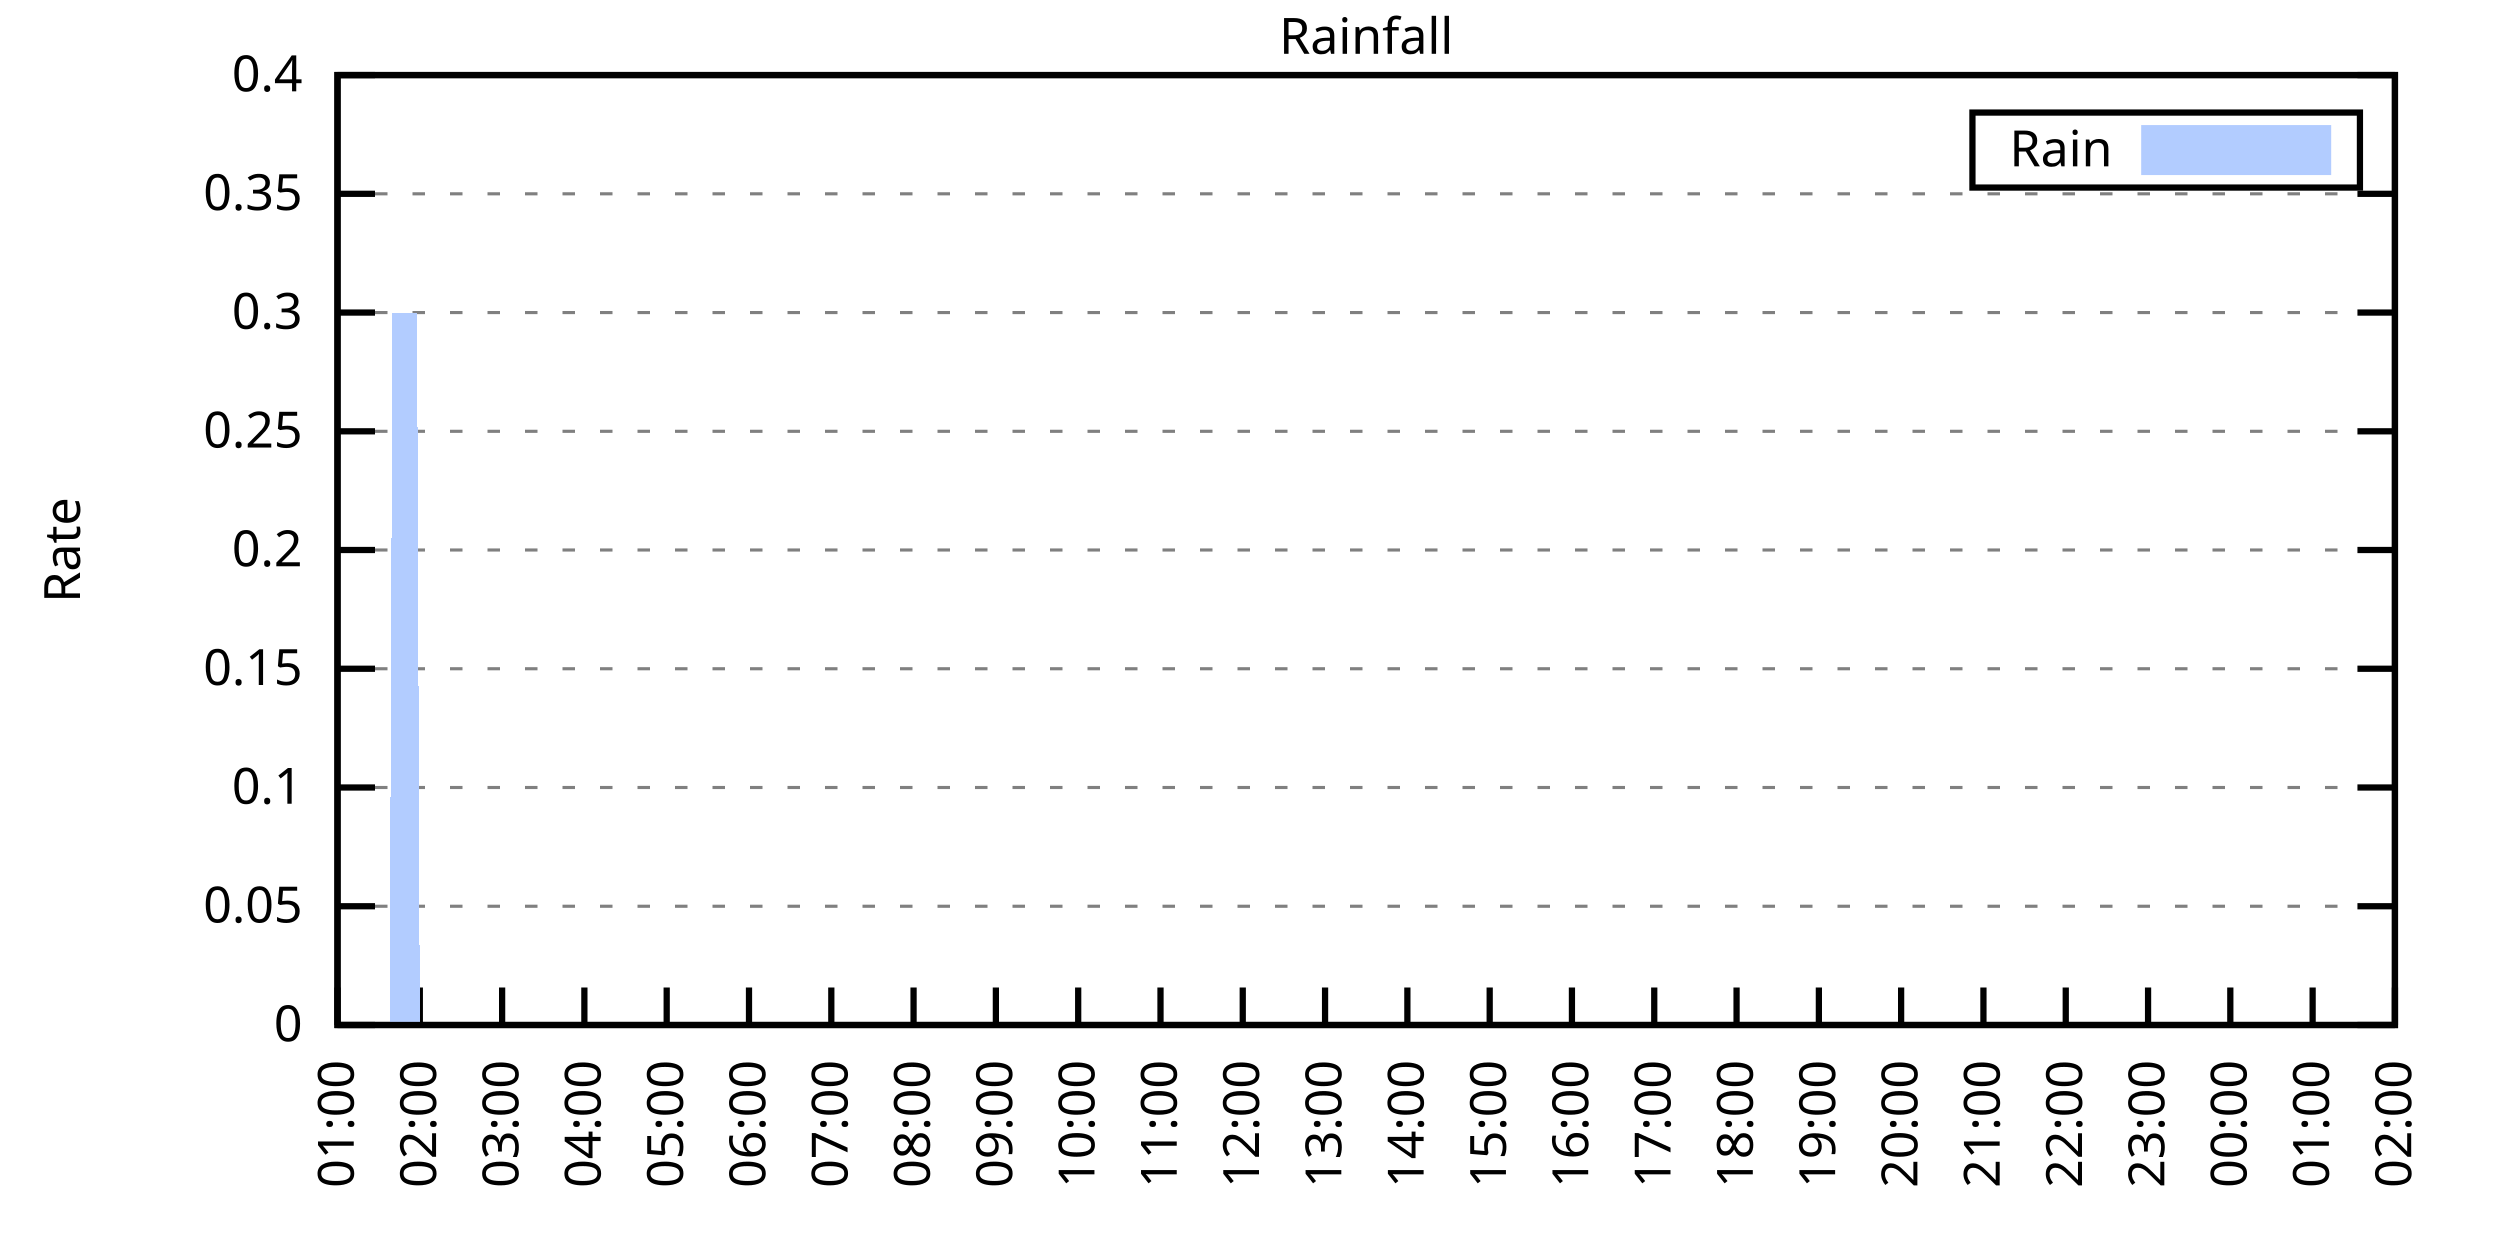
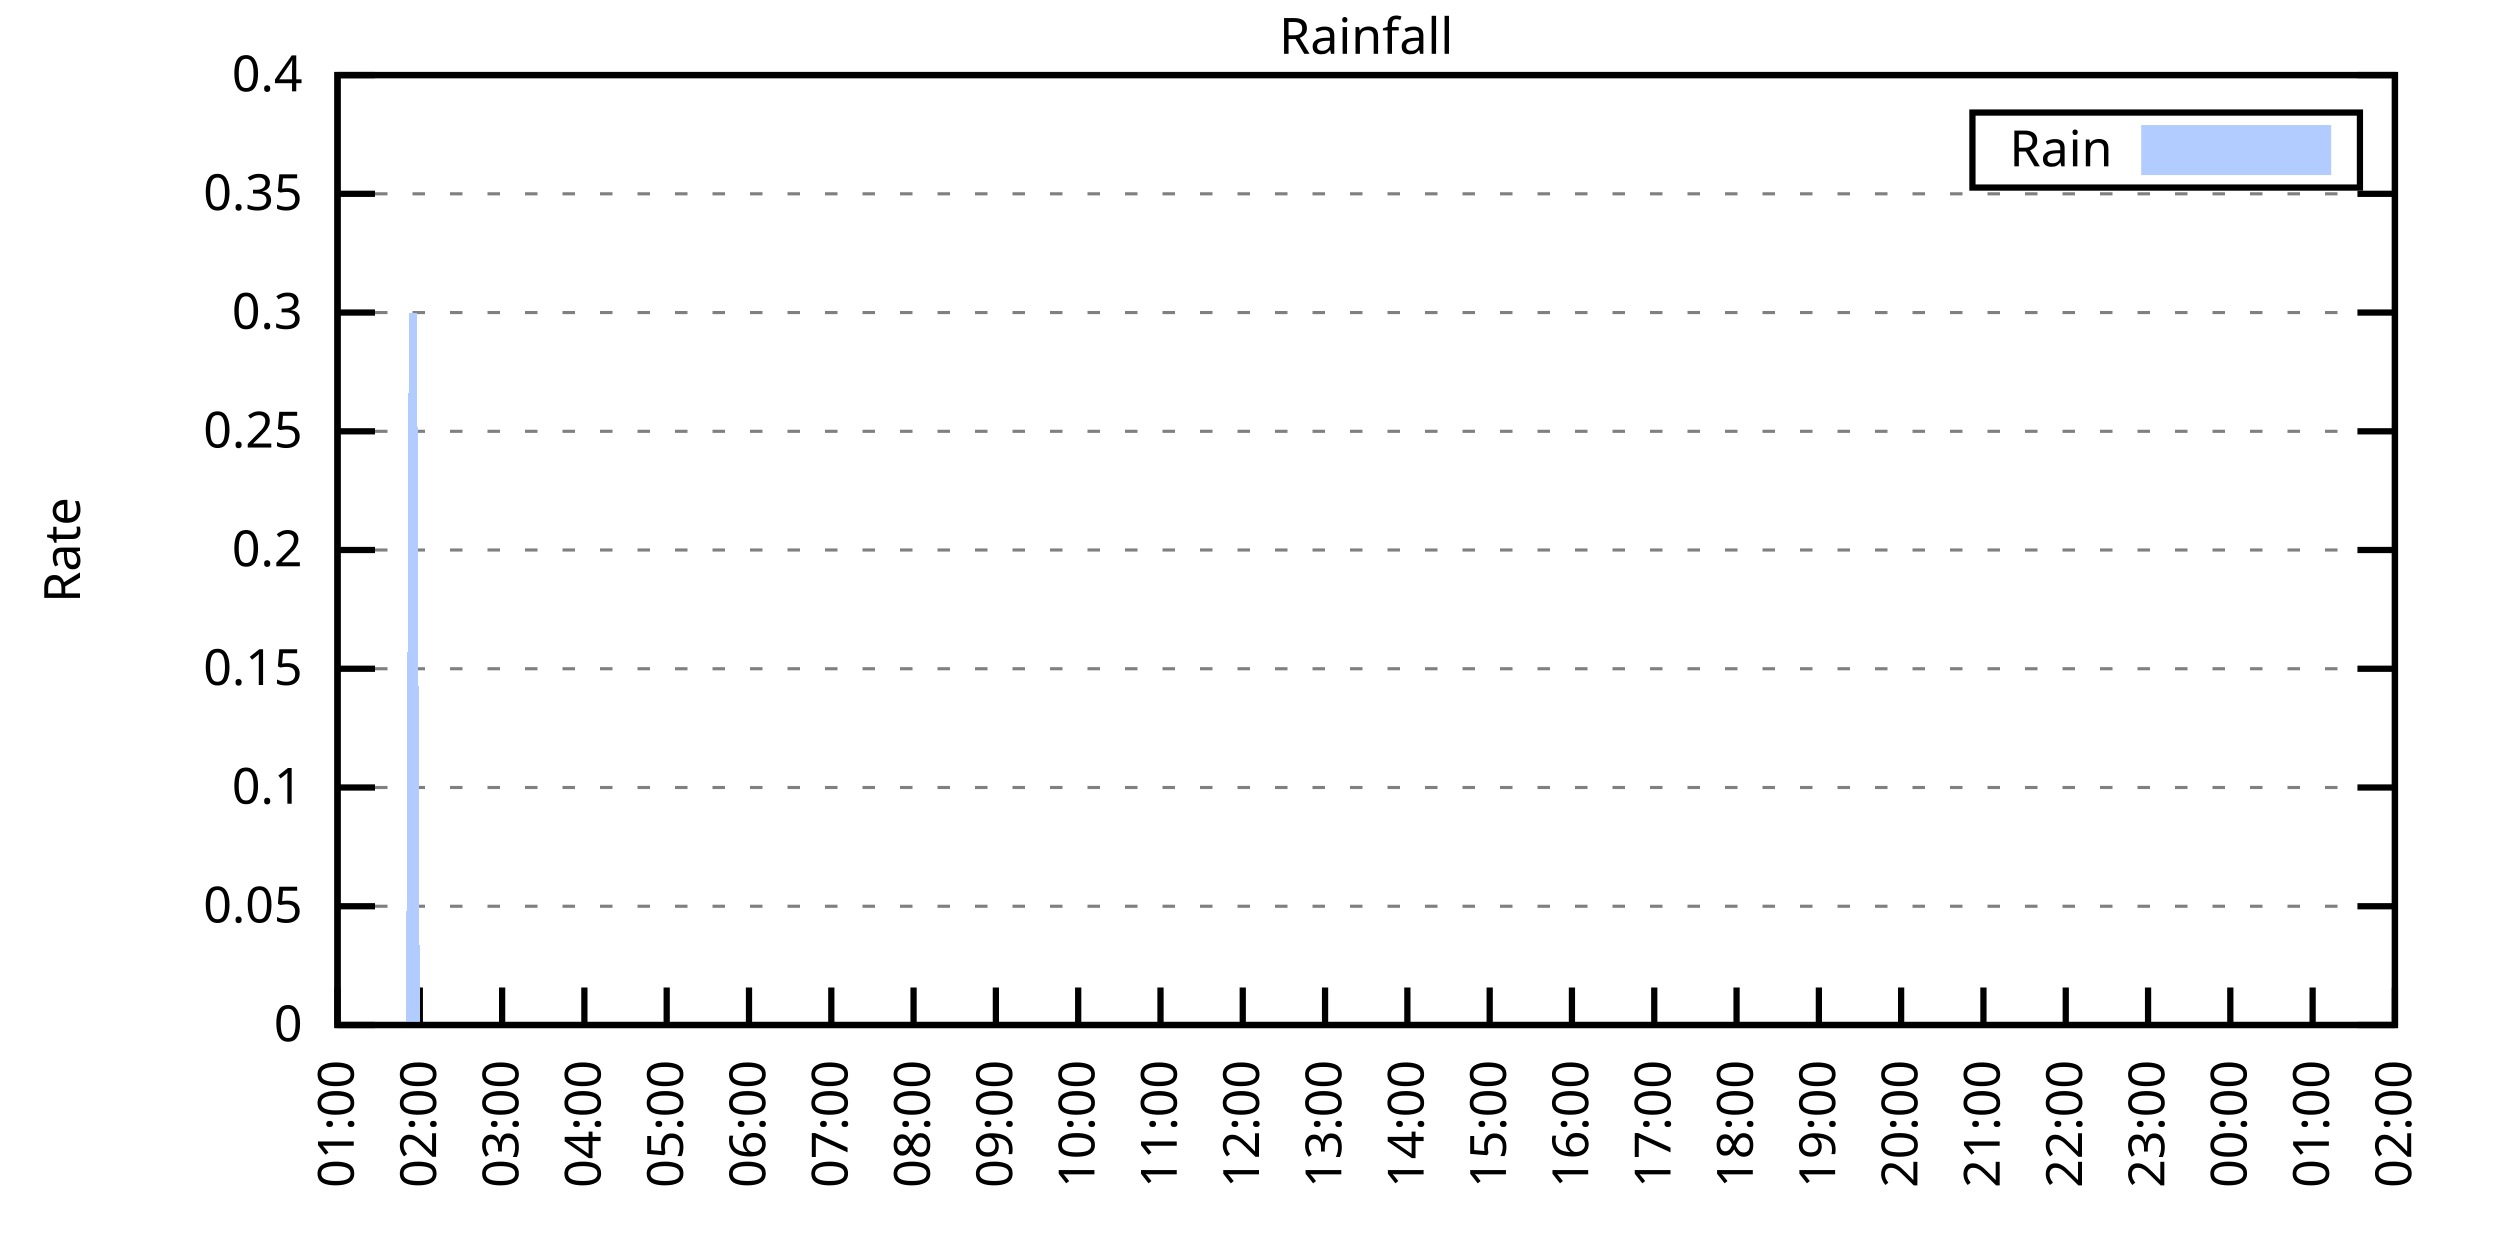
<svg xmlns="http://www.w3.org/2000/svg" xmlns:xlink="http://www.w3.org/1999/xlink" width="400" height="200" viewBox="0 0 400 200">
  <g id="gnuplot_canvas">
    <rect x="0" y="0" width="400" height="200" fill="none" />
    <defs>
      <circle id="gpDot" r="0.5" stroke-width="0.5" stroke="currentColor" />
      <path id="gpPt0" stroke-width="0.333" stroke="currentColor" d="M-1,0 h2 M0,-1 v2" />
      <path id="gpPt1" stroke-width="0.333" stroke="currentColor" d="M-1,-1 L1,1 M1,-1 L-1,1" />
      <path id="gpPt2" stroke-width="0.333" stroke="currentColor" d="M-1,0 L1,0 M0,-1 L0,1 M-1,-1 L1,1 M-1,1 L1,-1" />
      <rect id="gpPt3" stroke-width="0.333" stroke="currentColor" x="-1" y="-1" width="2" height="2" />
      <rect id="gpPt4" stroke-width="0.333" stroke="currentColor" fill="currentColor" x="-1" y="-1" width="2" height="2" />
      <circle id="gpPt5" stroke-width="0.333" stroke="currentColor" cx="0" cy="0" r="1" />
      <use xlink:href="#gpPt5" id="gpPt6" fill="currentColor" stroke="none" />
      <path id="gpPt7" stroke-width="0.333" stroke="currentColor" d="M0,-1.33 L-1.33,0.67 L1.33,0.67 z" />
      <use xlink:href="#gpPt7" id="gpPt8" fill="currentColor" stroke="none" />
      <use xlink:href="#gpPt7" id="gpPt9" stroke="currentColor" transform="rotate(180)" />
      <use xlink:href="#gpPt9" id="gpPt10" fill="currentColor" stroke="none" />
      <use xlink:href="#gpPt3" id="gpPt11" stroke="currentColor" transform="rotate(45)" />
      <use xlink:href="#gpPt11" id="gpPt12" fill="currentColor" stroke="none" />
      <path id="gpPt13" stroke-width="0.333" stroke="currentColor" d="M0,1.330 L1.265,0.411 L0.782,-1.067 L-0.782,-1.076 L-1.265,0.411 z" />
      <use xlink:href="#gpPt13" id="gpPt14" fill="currentColor" stroke="none" />
      <filter id="textbox" filterUnits="objectBoundingBox" x="0" y="0" height="1" width="1">
        <feFlood flood-color="white" flood-opacity="1" result="bgnd" />
        <feComposite in="SourceGraphic" in2="bgnd" operator="atop" />
      </filter>
      <filter id="greybox" filterUnits="objectBoundingBox" x="0" y="0" height="1" width="1">
        <feFlood flood-color="lightgrey" flood-opacity="1" result="grey" />
        <feComposite in="SourceGraphic" in2="grey" operator="atop" />
      </filter>
    </defs>
    <g fill="none" color="white" stroke="currentColor" stroke-width="1.00" stroke-linecap="butt" stroke-linejoin="miter">
</g>
    <g fill="none" color="black" stroke="currentColor" stroke-width="1.00" stroke-linecap="butt" stroke-linejoin="miter">
      <g stroke="none" shape-rendering="crispEdges">
        <polygon fill="rgb(255, 255, 255)" points="54.00,164.00 383.18,164.00 383.18,12.02 54.00,12.02 " />
      </g>
    </g>
    <g fill="none" color="black" stroke="currentColor" stroke-width="1.00" stroke-linecap="butt" stroke-linejoin="miter">
</g>
    <g fill="none" color="black" stroke="black" stroke-width="0.50" stroke-linecap="butt" stroke-linejoin="miter">
</g>
    <g fill="none" color="gray" stroke="currentColor" stroke-width="0.50" stroke-linecap="butt" stroke-linejoin="miter">
      <path stroke="gray" stroke-dasharray="2,4" class="gridline" d="M54.00,164.00 L383.19,164.00  " />
    </g>
    <g fill="none" color="gray" stroke="gray" stroke-width="1.00" stroke-linecap="butt" stroke-linejoin="miter">
</g>
    <g fill="none" color="black" stroke="currentColor" stroke-width="1.00" stroke-linecap="butt" stroke-linejoin="miter">
      <path stroke="black" d="M54.00,164.00 L60.00,164.00 M383.19,164.00 L377.19,164.00  " />
      <g transform="translate(48.40,166.60)" stroke="none" fill="black" font-family="Sans" font-size="8.00" text-anchor="end">
        <text>
          <tspan font-family="Sans"> 0</tspan>
        </text>
      </g>
    </g>
    <g fill="none" color="black" stroke="currentColor" stroke-width="1.00" stroke-linecap="butt" stroke-linejoin="miter">
</g>
    <g fill="none" color="black" stroke="black" stroke-width="0.50" stroke-linecap="butt" stroke-linejoin="miter">
</g>
    <g fill="none" color="gray" stroke="currentColor" stroke-width="0.50" stroke-linecap="butt" stroke-linejoin="miter">
      <path stroke="gray" stroke-dasharray="2,4" class="gridline" d="M54.00,145.00 L383.19,145.00  " />
    </g>
    <g fill="none" color="gray" stroke="gray" stroke-width="1.00" stroke-linecap="butt" stroke-linejoin="miter">
</g>
    <g fill="none" color="black" stroke="currentColor" stroke-width="1.00" stroke-linecap="butt" stroke-linejoin="miter">
      <path stroke="black" d="M54.00,145.00 L60.00,145.00 M383.19,145.00 L377.19,145.00  " />
      <g transform="translate(48.40,147.60)" stroke="none" fill="black" font-family="Sans" font-size="8.00" text-anchor="end">
        <text>
          <tspan font-family="Sans"> 0.05</tspan>
        </text>
      </g>
    </g>
    <g fill="none" color="black" stroke="currentColor" stroke-width="1.00" stroke-linecap="butt" stroke-linejoin="miter">
</g>
    <g fill="none" color="black" stroke="black" stroke-width="0.50" stroke-linecap="butt" stroke-linejoin="miter">
</g>
    <g fill="none" color="gray" stroke="currentColor" stroke-width="0.50" stroke-linecap="butt" stroke-linejoin="miter">
      <path stroke="gray" stroke-dasharray="2,4" class="gridline" d="M54.00,126.00 L383.19,126.00  " />
    </g>
    <g fill="none" color="gray" stroke="gray" stroke-width="1.00" stroke-linecap="butt" stroke-linejoin="miter">
</g>
    <g fill="none" color="black" stroke="currentColor" stroke-width="1.00" stroke-linecap="butt" stroke-linejoin="miter">
      <path stroke="black" d="M54.00,126.00 L60.00,126.00 M383.19,126.00 L377.19,126.00  " />
      <g transform="translate(48.40,128.60)" stroke="none" fill="black" font-family="Sans" font-size="8.00" text-anchor="end">
        <text>
          <tspan font-family="Sans"> 0.1</tspan>
        </text>
      </g>
    </g>
    <g fill="none" color="black" stroke="currentColor" stroke-width="1.00" stroke-linecap="butt" stroke-linejoin="miter">
</g>
    <g fill="none" color="black" stroke="black" stroke-width="0.50" stroke-linecap="butt" stroke-linejoin="miter">
</g>
    <g fill="none" color="gray" stroke="currentColor" stroke-width="0.50" stroke-linecap="butt" stroke-linejoin="miter">
      <path stroke="gray" stroke-dasharray="2,4" class="gridline" d="M54.00,107.00 L383.19,107.00  " />
    </g>
    <g fill="none" color="gray" stroke="gray" stroke-width="1.00" stroke-linecap="butt" stroke-linejoin="miter">
</g>
    <g fill="none" color="black" stroke="currentColor" stroke-width="1.00" stroke-linecap="butt" stroke-linejoin="miter">
      <path stroke="black" d="M54.00,107.00 L60.00,107.00 M383.19,107.00 L377.19,107.00  " />
      <g transform="translate(48.40,109.60)" stroke="none" fill="black" font-family="Sans" font-size="8.00" text-anchor="end">
        <text>
          <tspan font-family="Sans"> 0.15</tspan>
        </text>
      </g>
    </g>
    <g fill="none" color="black" stroke="currentColor" stroke-width="1.00" stroke-linecap="butt" stroke-linejoin="miter">
</g>
    <g fill="none" color="black" stroke="black" stroke-width="0.50" stroke-linecap="butt" stroke-linejoin="miter">
</g>
    <g fill="none" color="gray" stroke="currentColor" stroke-width="0.50" stroke-linecap="butt" stroke-linejoin="miter">
      <path stroke="gray" stroke-dasharray="2,4" class="gridline" d="M54.00,88.00 L383.19,88.00  " />
    </g>
    <g fill="none" color="gray" stroke="gray" stroke-width="1.00" stroke-linecap="butt" stroke-linejoin="miter">
</g>
    <g fill="none" color="black" stroke="currentColor" stroke-width="1.00" stroke-linecap="butt" stroke-linejoin="miter">
      <path stroke="black" d="M54.00,88.00 L60.00,88.00 M383.19,88.00 L377.19,88.00  " />
      <g transform="translate(48.40,90.60)" stroke="none" fill="black" font-family="Sans" font-size="8.00" text-anchor="end">
        <text>
          <tspan font-family="Sans"> 0.2</tspan>
        </text>
      </g>
    </g>
    <g fill="none" color="black" stroke="currentColor" stroke-width="1.00" stroke-linecap="butt" stroke-linejoin="miter">
</g>
    <g fill="none" color="black" stroke="black" stroke-width="0.50" stroke-linecap="butt" stroke-linejoin="miter">
</g>
    <g fill="none" color="gray" stroke="currentColor" stroke-width="0.50" stroke-linecap="butt" stroke-linejoin="miter">
      <path stroke="gray" stroke-dasharray="2,4" class="gridline" d="M54.00,69.01 L383.19,69.01  " />
    </g>
    <g fill="none" color="gray" stroke="gray" stroke-width="1.00" stroke-linecap="butt" stroke-linejoin="miter">
</g>
    <g fill="none" color="black" stroke="currentColor" stroke-width="1.00" stroke-linecap="butt" stroke-linejoin="miter">
      <path stroke="black" d="M54.00,69.01 L60.00,69.01 M383.19,69.01 L377.19,69.01  " />
      <g transform="translate(48.40,71.61)" stroke="none" fill="black" font-family="Sans" font-size="8.00" text-anchor="end">
        <text>
          <tspan font-family="Sans"> 0.25</tspan>
        </text>
      </g>
    </g>
    <g fill="none" color="black" stroke="currentColor" stroke-width="1.00" stroke-linecap="butt" stroke-linejoin="miter">
</g>
    <g fill="none" color="black" stroke="black" stroke-width="0.50" stroke-linecap="butt" stroke-linejoin="miter">
</g>
    <g fill="none" color="gray" stroke="currentColor" stroke-width="0.50" stroke-linecap="butt" stroke-linejoin="miter">
      <path stroke="gray" stroke-dasharray="2,4" class="gridline" d="M54.00,50.01 L383.19,50.01  " />
    </g>
    <g fill="none" color="gray" stroke="gray" stroke-width="1.00" stroke-linecap="butt" stroke-linejoin="miter">
</g>
    <g fill="none" color="black" stroke="currentColor" stroke-width="1.00" stroke-linecap="butt" stroke-linejoin="miter">
      <path stroke="black" d="M54.00,50.01 L60.00,50.01 M383.19,50.01 L377.19,50.01  " />
      <g transform="translate(48.40,52.61)" stroke="none" fill="black" font-family="Sans" font-size="8.00" text-anchor="end">
        <text>
          <tspan font-family="Sans"> 0.3</tspan>
        </text>
      </g>
    </g>
    <g fill="none" color="black" stroke="currentColor" stroke-width="1.00" stroke-linecap="butt" stroke-linejoin="miter">
</g>
    <g fill="none" color="black" stroke="black" stroke-width="0.50" stroke-linecap="butt" stroke-linejoin="miter">
</g>
    <g fill="none" color="gray" stroke="currentColor" stroke-width="0.50" stroke-linecap="butt" stroke-linejoin="miter">
      <path stroke="gray" stroke-dasharray="2,4" class="gridline" d="M54.00,31.01 L383.19,31.01  " />
    </g>
    <g fill="none" color="gray" stroke="gray" stroke-width="1.00" stroke-linecap="butt" stroke-linejoin="miter">
</g>
    <g fill="none" color="black" stroke="currentColor" stroke-width="1.00" stroke-linecap="butt" stroke-linejoin="miter">
      <path stroke="black" d="M54.00,31.01 L60.00,31.01 M383.19,31.01 L377.19,31.01  " />
      <g transform="translate(48.40,33.61)" stroke="none" fill="black" font-family="Sans" font-size="8.00" text-anchor="end">
        <text>
          <tspan font-family="Sans"> 0.35</tspan>
        </text>
      </g>
    </g>
    <g fill="none" color="black" stroke="currentColor" stroke-width="1.00" stroke-linecap="butt" stroke-linejoin="miter">
</g>
    <g fill="none" color="black" stroke="black" stroke-width="0.50" stroke-linecap="butt" stroke-linejoin="miter">
</g>
    <g fill="none" color="gray" stroke="currentColor" stroke-width="0.50" stroke-linecap="butt" stroke-linejoin="miter">
      <path stroke="gray" stroke-dasharray="2,4" class="gridline" d="M54.00,12.01 L383.19,12.01  " />
    </g>
    <g fill="none" color="gray" stroke="gray" stroke-width="1.00" stroke-linecap="butt" stroke-linejoin="miter">
</g>
    <g fill="none" color="black" stroke="currentColor" stroke-width="1.00" stroke-linecap="butt" stroke-linejoin="miter">
      <path stroke="black" d="M54.00,12.01 L60.00,12.01 M383.19,12.01 L377.19,12.01  " />
      <g transform="translate(48.40,14.61)" stroke="none" fill="black" font-family="Sans" font-size="8.00" text-anchor="end">
        <text>
          <tspan font-family="Sans"> 0.4</tspan>
        </text>
      </g>
    </g>
    <g fill="none" color="black" stroke="currentColor" stroke-width="1.00" stroke-linecap="butt" stroke-linejoin="miter">
      <path stroke="black" d="M54.00,164.00 L54.00,158.00  " />
      <g transform="translate(56.60,169.60) rotate(270.00)" stroke="none" fill="black" font-family="Sans" font-size="8.00" text-anchor="end">
        <text>
          <tspan font-family="Sans">01:00</tspan>
        </text>
      </g>
    </g>
    <g fill="none" color="black" stroke="currentColor" stroke-width="1.00" stroke-linecap="butt" stroke-linejoin="miter">
      <path stroke="black" d="M67.17,164.00 L67.17,158.00  " />
      <g transform="translate(69.77,169.60) rotate(270.00)" stroke="none" fill="black" font-family="Sans" font-size="8.00" text-anchor="end">
        <text>
          <tspan font-family="Sans">02:00</tspan>
        </text>
      </g>
    </g>
    <g fill="none" color="black" stroke="currentColor" stroke-width="1.00" stroke-linecap="butt" stroke-linejoin="miter">
      <path stroke="black" d="M80.34,164.00 L80.34,158.00  " />
      <g transform="translate(82.94,169.60) rotate(270.00)" stroke="none" fill="black" font-family="Sans" font-size="8.00" text-anchor="end">
        <text>
          <tspan font-family="Sans">03:00</tspan>
        </text>
      </g>
    </g>
    <g fill="none" color="black" stroke="currentColor" stroke-width="1.00" stroke-linecap="butt" stroke-linejoin="miter">
      <path stroke="black" d="M93.50,164.00 L93.50,158.00  " />
      <g transform="translate(96.10,169.60) rotate(270.00)" stroke="none" fill="black" font-family="Sans" font-size="8.00" text-anchor="end">
        <text>
          <tspan font-family="Sans">04:00</tspan>
        </text>
      </g>
    </g>
    <g fill="none" color="black" stroke="currentColor" stroke-width="1.00" stroke-linecap="butt" stroke-linejoin="miter">
      <path stroke="black" d="M106.67,164.00 L106.67,158.00  " />
      <g transform="translate(109.27,169.60) rotate(270.00)" stroke="none" fill="black" font-family="Sans" font-size="8.00" text-anchor="end">
        <text>
          <tspan font-family="Sans">05:00</tspan>
        </text>
      </g>
    </g>
    <g fill="none" color="black" stroke="currentColor" stroke-width="1.00" stroke-linecap="butt" stroke-linejoin="miter">
      <path stroke="black" d="M119.84,164.00 L119.84,158.00  " />
      <g transform="translate(122.44,169.60) rotate(270.00)" stroke="none" fill="black" font-family="Sans" font-size="8.00" text-anchor="end">
        <text>
          <tspan font-family="Sans">06:00</tspan>
        </text>
      </g>
    </g>
    <g fill="none" color="black" stroke="currentColor" stroke-width="1.00" stroke-linecap="butt" stroke-linejoin="miter">
      <path stroke="black" d="M133.01,164.00 L133.01,158.00  " />
      <g transform="translate(135.61,169.60) rotate(270.00)" stroke="none" fill="black" font-family="Sans" font-size="8.00" text-anchor="end">
        <text>
          <tspan font-family="Sans">07:00</tspan>
        </text>
      </g>
    </g>
    <g fill="none" color="black" stroke="currentColor" stroke-width="1.00" stroke-linecap="butt" stroke-linejoin="miter">
      <path stroke="black" d="M146.17,164.00 L146.17,158.00  " />
      <g transform="translate(148.77,169.60) rotate(270.00)" stroke="none" fill="black" font-family="Sans" font-size="8.00" text-anchor="end">
        <text>
          <tspan font-family="Sans">08:00</tspan>
        </text>
      </g>
    </g>
    <g fill="none" color="black" stroke="currentColor" stroke-width="1.00" stroke-linecap="butt" stroke-linejoin="miter">
      <path stroke="black" d="M159.34,164.00 L159.34,158.00  " />
      <g transform="translate(161.94,169.60) rotate(270.00)" stroke="none" fill="black" font-family="Sans" font-size="8.00" text-anchor="end">
        <text>
          <tspan font-family="Sans">09:00</tspan>
        </text>
      </g>
    </g>
    <g fill="none" color="black" stroke="currentColor" stroke-width="1.00" stroke-linecap="butt" stroke-linejoin="miter">
      <path stroke="black" d="M172.51,164.00 L172.51,158.00  " />
      <g transform="translate(175.11,169.60) rotate(270.00)" stroke="none" fill="black" font-family="Sans" font-size="8.00" text-anchor="end">
        <text>
          <tspan font-family="Sans">10:00</tspan>
        </text>
      </g>
    </g>
    <g fill="none" color="black" stroke="currentColor" stroke-width="1.00" stroke-linecap="butt" stroke-linejoin="miter">
      <path stroke="black" d="M185.68,164.00 L185.68,158.00  " />
      <g transform="translate(188.28,169.60) rotate(270.00)" stroke="none" fill="black" font-family="Sans" font-size="8.00" text-anchor="end">
        <text>
          <tspan font-family="Sans">11:00</tspan>
        </text>
      </g>
    </g>
    <g fill="none" color="black" stroke="currentColor" stroke-width="1.00" stroke-linecap="butt" stroke-linejoin="miter">
      <path stroke="black" d="M198.84,164.00 L198.84,158.00  " />
      <g transform="translate(201.44,169.60) rotate(270.00)" stroke="none" fill="black" font-family="Sans" font-size="8.00" text-anchor="end">
        <text>
          <tspan font-family="Sans">12:00</tspan>
        </text>
      </g>
    </g>
    <g fill="none" color="black" stroke="currentColor" stroke-width="1.00" stroke-linecap="butt" stroke-linejoin="miter">
      <path stroke="black" d="M212.01,164.00 L212.01,158.00  " />
      <g transform="translate(214.61,169.60) rotate(270.00)" stroke="none" fill="black" font-family="Sans" font-size="8.00" text-anchor="end">
        <text>
          <tspan font-family="Sans">13:00</tspan>
        </text>
      </g>
    </g>
    <g fill="none" color="black" stroke="currentColor" stroke-width="1.00" stroke-linecap="butt" stroke-linejoin="miter">
      <path stroke="black" d="M225.18,164.00 L225.18,158.00  " />
      <g transform="translate(227.78,169.60) rotate(270.00)" stroke="none" fill="black" font-family="Sans" font-size="8.00" text-anchor="end">
        <text>
          <tspan font-family="Sans">14:00</tspan>
        </text>
      </g>
    </g>
    <g fill="none" color="black" stroke="currentColor" stroke-width="1.00" stroke-linecap="butt" stroke-linejoin="miter">
      <path stroke="black" d="M238.35,164.00 L238.35,158.00  " />
      <g transform="translate(240.95,169.60) rotate(270.00)" stroke="none" fill="black" font-family="Sans" font-size="8.00" text-anchor="end">
        <text>
          <tspan font-family="Sans">15:00</tspan>
        </text>
      </g>
    </g>
    <g fill="none" color="black" stroke="currentColor" stroke-width="1.00" stroke-linecap="butt" stroke-linejoin="miter">
      <path stroke="black" d="M251.51,164.00 L251.51,158.00  " />
      <g transform="translate(254.11,169.60) rotate(270.00)" stroke="none" fill="black" font-family="Sans" font-size="8.00" text-anchor="end">
        <text>
          <tspan font-family="Sans">16:00</tspan>
        </text>
      </g>
    </g>
    <g fill="none" color="black" stroke="currentColor" stroke-width="1.00" stroke-linecap="butt" stroke-linejoin="miter">
      <path stroke="black" d="M264.68,164.00 L264.68,158.00  " />
      <g transform="translate(267.28,169.60) rotate(270.00)" stroke="none" fill="black" font-family="Sans" font-size="8.00" text-anchor="end">
        <text>
          <tspan font-family="Sans">17:00</tspan>
        </text>
      </g>
    </g>
    <g fill="none" color="black" stroke="currentColor" stroke-width="1.00" stroke-linecap="butt" stroke-linejoin="miter">
      <path stroke="black" d="M277.85,164.00 L277.85,158.00  " />
      <g transform="translate(280.45,169.60) rotate(270.00)" stroke="none" fill="black" font-family="Sans" font-size="8.00" text-anchor="end">
        <text>
          <tspan font-family="Sans">18:00</tspan>
        </text>
      </g>
    </g>
    <g fill="none" color="black" stroke="currentColor" stroke-width="1.00" stroke-linecap="butt" stroke-linejoin="miter">
      <path stroke="black" d="M291.02,164.00 L291.02,158.00  " />
      <g transform="translate(293.62,169.60) rotate(270.00)" stroke="none" fill="black" font-family="Sans" font-size="8.00" text-anchor="end">
        <text>
          <tspan font-family="Sans">19:00</tspan>
        </text>
      </g>
    </g>
    <g fill="none" color="black" stroke="currentColor" stroke-width="1.00" stroke-linecap="butt" stroke-linejoin="miter">
      <path stroke="black" d="M304.18,164.00 L304.18,158.00  " />
      <g transform="translate(306.78,169.60) rotate(270.00)" stroke="none" fill="black" font-family="Sans" font-size="8.00" text-anchor="end">
        <text>
          <tspan font-family="Sans">20:00</tspan>
        </text>
      </g>
    </g>
    <g fill="none" color="black" stroke="currentColor" stroke-width="1.00" stroke-linecap="butt" stroke-linejoin="miter">
      <path stroke="black" d="M317.35,164.00 L317.35,158.00  " />
      <g transform="translate(319.95,169.60) rotate(270.00)" stroke="none" fill="black" font-family="Sans" font-size="8.00" text-anchor="end">
        <text>
          <tspan font-family="Sans">21:00</tspan>
        </text>
      </g>
    </g>
    <g fill="none" color="black" stroke="currentColor" stroke-width="1.00" stroke-linecap="butt" stroke-linejoin="miter">
      <path stroke="black" d="M330.52,164.00 L330.52,158.00  " />
      <g transform="translate(333.12,169.60) rotate(270.00)" stroke="none" fill="black" font-family="Sans" font-size="8.00" text-anchor="end">
        <text>
          <tspan font-family="Sans">22:00</tspan>
        </text>
      </g>
    </g>
    <g fill="none" color="black" stroke="currentColor" stroke-width="1.00" stroke-linecap="butt" stroke-linejoin="miter">
      <path stroke="black" d="M343.69,164.00 L343.69,158.00  " />
      <g transform="translate(346.29,169.60) rotate(270.00)" stroke="none" fill="black" font-family="Sans" font-size="8.00" text-anchor="end">
        <text>
          <tspan font-family="Sans">23:00</tspan>
        </text>
      </g>
    </g>
    <g fill="none" color="black" stroke="currentColor" stroke-width="1.00" stroke-linecap="butt" stroke-linejoin="miter">
      <path stroke="black" d="M356.85,164.00 L356.85,158.00  " />
      <g transform="translate(359.45,169.60) rotate(270.00)" stroke="none" fill="black" font-family="Sans" font-size="8.00" text-anchor="end">
        <text>
          <tspan font-family="Sans">00:00</tspan>
        </text>
      </g>
    </g>
    <g fill="none" color="black" stroke="currentColor" stroke-width="1.00" stroke-linecap="butt" stroke-linejoin="miter">
      <path stroke="black" d="M370.02,164.00 L370.02,158.00  " />
      <g transform="translate(372.62,169.60) rotate(270.00)" stroke="none" fill="black" font-family="Sans" font-size="8.00" text-anchor="end">
        <text>
          <tspan font-family="Sans">01:00</tspan>
        </text>
      </g>
    </g>
    <g fill="none" color="black" stroke="currentColor" stroke-width="1.00" stroke-linecap="butt" stroke-linejoin="miter">
      <path stroke="black" d="M383.19,164.00 L383.19,158.00  " />
      <g transform="translate(385.79,169.60) rotate(270.00)" stroke="none" fill="black" font-family="Sans" font-size="8.00" text-anchor="end">
        <text>
          <tspan font-family="Sans">02:00</tspan>
        </text>
      </g>
    </g>
    <g fill="none" color="black" stroke="currentColor" stroke-width="1.00" stroke-linecap="butt" stroke-linejoin="miter">
</g>
    <g fill="none" color="black" stroke="currentColor" stroke-width="1.00" stroke-linecap="butt" stroke-linejoin="miter">
      <path stroke="black" d="M54.00,12.01 L54.00,164.00 L383.19,164.00 L383.19,12.01 L54.00,12.01 Z  " />
    </g>
    <g fill="none" color="black" stroke="currentColor" stroke-width="1.00" stroke-linecap="butt" stroke-linejoin="miter">
</g>
    <g fill="none" color="black" stroke="currentColor" stroke-width="1.00" stroke-linecap="butt" stroke-linejoin="miter">
      <path stroke="black" d="M315.59,30.01 L315.59,18.01 L377.59,18.01 L377.59,30.01 L315.59,30.01 Z  " />
    </g>
    <g id="Rainfall_plot_1">
      <g fill="none" color="white" stroke="black" stroke-width="2.00" stroke-linecap="butt" stroke-linejoin="miter">
</g>
      <g fill="none" color="black" stroke="currentColor" stroke-width="2.00" stroke-linecap="butt" stroke-linejoin="miter">
        <g transform="translate(337.99,26.61)" stroke="none" fill="black" font-family="Sans" font-size="8.00" text-anchor="end">
          <text>
            <tspan font-family="Sans">Rain</tspan>
          </text>
        </g>
      </g>
      <g fill="none" color="black" stroke="currentColor" stroke-width="2.00" stroke-linecap="butt" stroke-linejoin="miter">
        <g stroke="none" shape-rendering="crispEdges">
          <polygon fill="rgb(178, 204, 255)" points="343.59,27.01 371.99,27.01 371.99,21.01 343.59,21.01 " />
        </g>
        <path stroke="rgb(178, 204, 255)" d="M343.59,27.01 L371.99,27.01 L371.99,21.01 L343.59,21.01 L343.59,27.01 Z  " />
      </g>
      <g fill="none" color="black" stroke="currentColor" stroke-width="2.00" stroke-linecap="butt" stroke-linejoin="miter">
        <g stroke="none" shape-rendering="crispEdges">
-           <polygon fill="rgb(178, 204, 255)" points="57.51,164.00 57.95,164.00 58.39,164.00 58.83,164.00 59.27,164.00 59.71,164.00 60.14,164.00 60.58,164.00 61.02,164.00 61.46,164.00 61.90,164.00 62.34,164.00 62.78,50.01 63.22,50.01 63.66,50.01 64.10,50.01 64.53,50.01 64.97,50.01 65.41,50.01 65.85,50.01 66.29,50.01 66.73,50.01 67.17,164.00 67.61,164.00 68.05,164.00 68.48,164.00 68.92,164.00 69.36,164.00 69.80,164.00 70.24,164.00 70.68,164.00 71.12,164.00 71.56,164.00 72.00,164.00 72.43,164.00 72.87,164.00 73.31,164.00 73.75,164.00 74.19,164.00 74.63,164.00 75.07,164.00 75.51,164.00 75.95,164.00 76.38,164.00 76.82,164.00 77.26,164.00 77.70,164.00 78.14,164.00 78.58,164.00 79.02,164.00 79.46,164.00 79.90,164.00 80.34,164.00 80.77,164.00 81.21,164.00 81.65,164.00 82.09,164.00 82.53,164.00 82.97,164.00 83.41,164.00 83.85,164.00 84.29,164.00 84.72,164.00 85.16,164.00 85.60,164.00 86.04,164.00 86.48,164.00 86.92,164.00 87.36,164.00 87.80,164.00 88.24,164.00 88.67,164.00 89.11,164.00 89.55,164.00 89.99,164.00 90.43,164.00 90.87,164.00 91.31,164.00 91.75,164.00 92.19,164.00 92.62,164.00 93.06,164.00 93.50,164.00 93.94,164.00 94.38,164.00 94.82,164.00 95.26,164.00 95.70,164.00 96.14,164.00 96.58,164.00 97.01,164.00 97.45,164.00 97.89,164.00 98.33,164.00 98.77,164.00 99.21,164.00 99.65,164.00 100.09,164.00 100.53,164.00 100.96,164.00 101.40,164.00 101.84,164.00 102.28,164.00 102.72,164.00 103.16,164.00 103.60,164.00 104.04,164.00 104.48,164.00 104.91,164.00 105.35,164.00 105.79,164.00 106.23,164.00 106.67,164.00 107.11,164.00 107.55,164.00 107.99,164.00 108.43,164.00 108.87,164.00 109.30,164.00 109.74,164.00 110.18,164.00 110.62,164.00 111.06,164.00 111.50,164.00 111.94,164.00 112.38,164.00 112.82,164.00 113.25,164.00 113.69,164.00 114.13,164.00 114.57,164.00 115.01,164.00 115.45,164.00 115.89,164.00 116.33,164.00 116.77,164.00 117.20,164.00 117.64,164.00 118.08,164.00 118.52,164.00 118.96,164.00 119.40,164.00 119.84,164.00 120.28,164.00 120.72,164.00 121.15,164.00 121.59,164.00 122.03,164.00 122.47,164.00 122.91,164.00 123.35,164.00 123.79,164.00 124.23,164.00 124.67,164.00 125.11,164.00 125.54,164.00 125.98,164.00 126.42,164.00 126.86,164.00 127.30,164.00 127.74,164.00 128.18,164.00 128.62,164.00 129.06,164.00 129.49,164.00 129.93,164.00 130.37,164.00 130.81,164.00 131.25,164.00 131.69,164.00 132.13,164.00 132.57,164.00 133.01,164.00 133.44,164.00 133.88,164.00 134.32,164.00 134.76,164.00 135.20,164.00 135.64,164.00 136.08,164.00 136.52,164.00 136.96,164.00 137.39,164.00 137.83,164.00 138.27,164.00 138.71,164.00 139.15,164.00 139.59,164.00 140.03,164.00 140.47,164.00 140.91,164.00 141.35,164.00 141.78,164.00 142.22,164.00 142.66,164.00 143.10,164.00 143.54,164.00 143.98,164.00 144.42,164.00 144.86,164.00 145.30,164.00 145.73,164.00 146.17,164.00 146.61,164.00 147.05,164.00 147.49,164.00 147.93,164.00 148.37,164.00 148.81,164.00 149.25,164.00 149.68,164.00 150.12,164.00 150.56,164.00 151.00,164.00 151.44,164.00 151.88,164.00 152.32,164.00 152.76,164.00 153.20,164.00 153.63,164.00 154.07,164.00 154.51,164.00 154.95,164.00 155.39,164.00 155.83,164.00 156.27,164.00 156.71,164.00 157.15,164.00 157.59,164.00 158.02,164.00 158.46,164.00 158.90,164.00 159.34,164.00 159.78,164.00 160.22,164.00 160.66,164.00 161.10,164.00 161.54,164.00 161.97,164.00 162.41,164.00 162.85,164.00 163.29,164.00 163.73,164.00 164.17,164.00 164.61,164.00 165.05,164.00 165.49,164.00 165.92,164.00 166.36,164.00 166.80,164.00 167.24,164.00 167.68,164.00 168.12,164.00 168.56,164.00 169.00,164.00 169.44,164.00 169.87,164.00 170.31,164.00 170.75,164.00 171.19,164.00 171.63,164.00 172.07,164.00 172.51,164.00 172.95,164.00 173.39,164.00 173.83,164.00 174.26,164.00 174.70,164.00 175.14,164.00 175.58,164.00 176.02,164.00 176.46,164.00 176.90,164.00 177.34,164.00 177.78,164.00 178.21,164.00 178.65,164.00 179.09,164.00 179.53,164.00 179.97,164.00 180.41,164.00 180.85,164.00 181.29,164.00 181.73,164.00 182.16,164.00 182.60,164.00 183.04,164.00 183.48,164.00 183.92,164.00 184.36,164.00 184.80,164.00 185.24,164.00 185.68,164.00 186.11,164.00 186.55,164.00 186.99,164.00 187.43,164.00 187.87,164.00 188.31,164.00 188.75,164.00 189.19,164.00 189.63,164.00 190.07,164.00 190.50,164.00 190.94,164.00 191.38,164.00 191.82,164.00 192.26,164.00 192.70,164.00 193.14,164.00 193.58,164.00 194.02,164.00 194.45,164.00 194.89,164.00 195.33,164.00 195.77,164.00 196.21,164.00 196.65,164.00 197.09,164.00 197.53,164.00 197.97,164.00 198.40,164.00 198.84,164.00 199.28,164.00 199.72,164.00 200.16,164.00 200.60,164.00 201.04,164.00 201.48,164.00 201.92,164.00 202.35,164.00 202.79,164.00 203.23,164.00 203.67,164.00 204.11,164.00 204.55,164.00 204.99,164.00 205.43,164.00 205.87,164.00 206.31,164.00 206.74,164.00 207.18,164.00 207.62,164.00 208.06,164.00 208.50,164.00 208.94,164.00 209.38,164.00 209.82,164.00 210.26,164.00 210.69,164.00 211.13,164.00 211.57,164.00 212.01,164.00 212.45,164.00 212.89,164.00 213.33,164.00 213.77,164.00 214.21,164.00 214.64,164.00 215.08,164.00 215.52,164.00 215.96,164.00 216.40,164.00 216.84,164.00 217.28,164.00 217.72,164.00 218.16,164.00 218.60,164.00 219.03,164.00 219.47,164.00 219.91,164.00 220.35,164.00 220.79,164.00 221.23,164.00 221.67,164.00 222.11,164.00 222.55,164.00 222.98,164.00 223.42,164.00 223.86,164.00 224.30,164.00 224.74,164.00 225.18,164.00 225.62,164.00 226.06,164.00 226.50,164.00 226.93,164.00 227.37,164.00 227.81,164.00 228.25,164.00 228.69,164.00 229.13,164.00 229.57,164.00 230.01,164.00 230.45,164.00 230.88,164.00 231.32,164.00 231.76,164.00 232.20,164.00 232.64,164.00 233.08,164.00 233.52,164.00 233.96,164.00 234.40,164.00 234.84,164.00 235.27,164.00 235.71,164.00 236.15,164.00 236.59,164.00 237.03,164.00 237.47,164.00 237.91,164.00 238.35,164.00 238.79,164.00 239.22,164.00 239.66,164.00 240.10,164.00 240.54,164.00 240.98,164.00 241.42,164.00 241.86,164.00 242.30,164.00 242.74,164.00 243.17,164.00 243.61,164.00 244.05,164.00 244.49,164.00 244.93,164.00 245.37,164.00 245.81,164.00 246.25,164.00 246.69,164.00 247.12,164.00 247.56,164.00 248.00,164.00 248.44,164.00 248.88,164.00 249.32,164.00 249.76,164.00 250.20,164.00 250.64,164.00 251.08,164.00 251.51,164.00 251.95,164.00 252.39,164.00 252.83,164.00 253.27,164.00 253.71,164.00 254.15,164.00 254.59,164.00 255.03,164.00 255.46,164.00 255.90,164.00 256.34,164.00 256.78,164.00 257.22,164.00 257.66,164.00 258.10,164.00 258.54,164.00 258.98,164.00 259.41,164.00 259.85,164.00 260.29,164.00 260.73,164.00 261.17,164.00 261.61,164.00 262.05,164.00 262.49,164.00 262.93,164.00 263.36,164.00 263.80,164.00 264.24,164.00 264.68,164.00 265.12,164.00 265.56,164.00 266.00,164.00 266.44,164.00 266.88,164.00 267.32,164.00 267.75,164.00 268.19,164.00 268.63,164.00 269.07,164.00 269.51,164.00 269.95,164.00 270.39,164.00 270.83,164.00 271.27,164.00 271.70,164.00 272.14,164.00 272.58,164.00 273.02,164.00 273.46,164.00 273.90,164.00 274.34,164.00 274.78,164.00 275.22,164.00 275.65,164.00 276.09,164.00 276.53,164.00 276.97,164.00 277.41,164.00 277.85,164.00 278.29,164.00 278.73,164.00 279.17,164.00 279.60,164.00 280.04,164.00 280.48,164.00 280.92,164.00 281.36,164.00 281.80,164.00 282.24,164.00 282.68,164.00 283.12,164.00 283.56,164.00 283.99,164.00 284.43,164.00 284.87,164.00 285.31,164.00 285.75,164.00 286.19,164.00 286.63,164.00 287.07,164.00 287.51,164.00 287.94,164.00 288.38,164.00 288.82,164.00 289.26,164.00 289.70,164.00 290.14,164.00 290.58,164.00 291.02,164.00 291.46,164.00 291.89,164.00 292.33,164.00 292.77,164.00 293.21,164.00 293.65,164.00 294.09,164.00 294.53,164.00 294.97,164.00 295.41,164.00 295.84,164.00 296.28,164.00 296.72,164.00 297.16,164.00 297.60,164.00 298.04,164.00 298.48,164.00 298.92,164.00 299.36,164.00 299.80,164.00 300.23,164.00 300.67,164.00 301.11,164.00 301.55,164.00 301.99,164.00 302.43,164.00 302.87,164.00 303.31,164.00 303.75,164.00 304.18,164.00 304.62,164.00 305.06,164.00 305.50,164.00 305.94,164.00 306.38,164.00 306.82,164.00 307.26,164.00 307.70,164.00 308.13,164.00 308.57,164.00 309.01,164.00 309.45,164.00 309.89,164.00 310.33,164.00 310.77,164.00 311.21,164.00 311.65,164.00 312.08,164.00 312.52,164.00 312.96,164.00 313.40,164.00 313.84,164.00 314.28,164.00 314.72,164.00 315.16,164.00 315.60,164.00 316.04,164.00 316.47,164.00 316.91,164.00 317.35,164.00 317.79,164.00 318.23,164.00 318.67,164.00 319.11,164.00 319.55,164.00 319.99,164.00 320.42,164.00 320.86,164.00 321.30,164.00 321.74,164.00 322.18,164.00 322.62,164.00 323.06,164.00 323.50,164.00 323.94,164.00 324.37,164.00 324.81,164.00 325.25,164.00 325.69,164.00 326.13,164.00 326.57,164.00 327.01,164.00 327.45,164.00 327.89,164.00 328.33,164.00 328.76,164.00 329.20,164.00 329.64,164.00 330.08,164.00 330.52,164.00 330.96,164.00 331.40,164.00 331.84,164.00 332.28,164.00 332.71,164.00 333.15,164.00 333.59,164.00 334.03,164.00 334.47,164.00 334.91,164.00 335.35,164.00 335.79,164.00 336.23,164.00 336.66,164.00 337.10,164.00 337.54,164.00 337.98,164.00 338.42,164.00 338.86,164.00 339.30,164.00 339.74,164.00 340.18,164.00 340.61,164.00 341.05,164.00 341.49,164.00 341.93,164.00 342.37,164.00 342.81,164.00 343.25,164.00 343.69,164.00 344.13,164.00 344.57,164.00 345.00,164.00 345.44,164.00 345.88,164.00 346.32,164.00 346.76,164.00 347.20,164.00 347.64,164.00 348.08,164.00 348.52,164.00 348.95,164.00 349.39,164.00 349.83,164.00 350.27,164.00 350.71,164.00 351.15,164.00 351.59,164.00 352.03,164.00 352.47,164.00 352.90,164.00 353.34,164.00 353.78,164.00 354.22,164.00 354.66,164.00 355.10,164.00 355.54,164.00 355.98,164.00 356.42,164.00 356.85,164.00 357.29,164.00 357.73,164.00 358.17,164.00 358.61,164.00 359.05,164.00 359.49,164.00 359.93,164.00 360.37,164.00 360.81,164.00 361.24,164.00 361.68,164.00 362.12,164.00 362.56,164.00 363.00,164.00 363.44,164.00 363.88,164.00 364.32,164.00 364.76,164.00 365.19,164.00 365.63,164.00 366.07,164.00 366.51,164.00 366.95,164.00 367.39,164.00 367.83,164.00 368.27,164.00 368.71,164.00 369.14,164.00 369.58,164.00 370.02,164.00 370.46,164.00 370.90,164.00 371.34,164.00 371.78,164.00 372.22,164.00 372.66,164.00 373.09,164.00 373.09,164.00 57.51,164.00 " />
+           <polygon fill="rgb(178, 204, 255)" points="61.02,164.00 61.46,164.00 61.90,164.00 62.34,164.00 62.78,164.00 63.22,164.00 63.66,164.00 64.10,164.00 64.53,164.00 64.97,164.00 65.41,50.01 65.85,50.01 66.29,50.01 66.73,50.01 67.17,164.00 67.61,164.00 68.05,164.00 68.48,164.00 68.92,164.00 69.36,164.00 69.80,164.00 70.24,164.00 70.68,164.00 71.12,164.00 71.56,164.00 72.00,164.00 72.43,164.00 72.87,164.00 73.31,164.00 73.75,164.00 74.19,164.00 74.63,164.00 75.07,164.00 75.51,164.00 75.95,164.00 76.38,164.00 76.82,164.00 77.26,164.00 77.70,164.00 78.14,164.00 78.58,164.00 79.02,164.00 79.46,164.00 79.90,164.00 80.34,164.00 80.77,164.00 81.21,164.00 81.65,164.00 82.09,164.00 82.53,164.00 82.97,164.00 83.41,164.00 83.85,164.00 84.29,164.00 84.72,164.00 85.16,164.00 85.60,164.00 86.04,164.00 86.48,164.00 86.92,164.00 87.36,164.00 87.80,164.00 88.24,164.00 88.67,164.00 89.11,164.00 89.55,164.00 89.99,164.00 90.43,164.00 90.87,164.00 91.31,164.00 91.75,164.00 92.19,164.00 92.62,164.00 93.06,164.00 93.50,164.00 93.94,164.00 94.38,164.00 94.82,164.00 95.26,164.00 95.70,164.00 96.14,164.00 96.58,164.00 97.01,164.00 97.45,164.00 97.89,164.00 98.33,164.00 98.77,164.00 99.21,164.00 99.65,164.00 100.09,164.00 100.53,164.00 100.96,164.00 101.40,164.00 101.84,164.00 102.28,164.00 102.72,164.00 103.16,164.00 103.60,164.00 104.04,164.00 104.48,164.00 104.91,164.00 105.35,164.00 105.79,164.00 106.23,164.00 106.67,164.00 107.11,164.00 107.55,164.00 107.99,164.00 108.43,164.00 108.87,164.00 109.30,164.00 109.74,164.00 110.18,164.00 110.62,164.00 111.06,164.00 111.50,164.00 111.94,164.00 112.38,164.00 112.82,164.00 113.25,164.00 113.69,164.00 114.13,164.00 114.57,164.00 115.01,164.00 115.45,164.00 115.89,164.00 116.33,164.00 116.77,164.00 117.20,164.00 117.64,164.00 118.08,164.00 118.52,164.00 118.96,164.00 119.40,164.00 119.84,164.00 120.28,164.00 120.72,164.00 121.15,164.00 121.59,164.00 122.03,164.00 122.47,164.00 122.91,164.00 123.35,164.00 123.79,164.00 124.23,164.00 124.67,164.00 125.11,164.00 125.54,164.00 125.98,164.00 126.42,164.00 126.86,164.00 127.30,164.00 127.74,164.00 128.18,164.00 128.62,164.00 129.06,164.00 129.49,164.00 129.93,164.00 130.37,164.00 130.81,164.00 131.25,164.00 131.69,164.00 132.13,164.00 132.57,164.00 133.01,164.00 133.44,164.00 133.88,164.00 134.32,164.00 134.76,164.00 135.20,164.00 135.64,164.00 136.08,164.00 136.52,164.00 136.96,164.00 137.39,164.00 137.83,164.00 138.27,164.00 138.71,164.00 139.15,164.00 139.59,164.00 140.03,164.00 140.47,164.00 140.91,164.00 141.35,164.00 141.78,164.00 142.22,164.00 142.66,164.00 143.10,164.00 143.54,164.00 143.98,164.00 144.42,164.00 144.86,164.00 145.30,164.00 145.73,164.00 146.17,164.00 146.61,164.00 147.05,164.00 147.49,164.00 147.93,164.00 148.37,164.00 148.81,164.00 149.25,164.00 149.68,164.00 150.12,164.00 150.56,164.00 151.00,164.00 151.44,164.00 151.88,164.00 152.32,164.00 152.76,164.00 153.20,164.00 153.63,164.00 154.07,164.00 154.51,164.00 154.95,164.00 155.39,164.00 155.83,164.00 156.27,164.00 156.71,164.00 157.15,164.00 157.59,164.00 158.02,164.00 158.46,164.00 158.90,164.00 159.34,164.00 159.78,164.00 160.22,164.00 160.66,164.00 161.10,164.00 161.54,164.00 161.97,164.00 162.41,164.00 162.85,164.00 163.29,164.00 163.73,164.00 164.17,164.00 164.61,164.00 165.05,164.00 165.49,164.00 165.92,164.00 166.36,164.00 166.80,164.00 167.24,164.00 167.68,164.00 168.12,164.00 168.56,164.00 169.00,164.00 169.44,164.00 169.87,164.00 170.31,164.00 170.75,164.00 171.19,164.00 171.63,164.00 172.07,164.00 172.51,164.00 172.95,164.00 173.39,164.00 173.83,164.00 174.26,164.00 174.70,164.00 175.14,164.00 175.58,164.00 176.02,164.00 176.46,164.00 176.90,164.00 177.34,164.00 177.78,164.00 178.21,164.00 178.65,164.00 179.09,164.00 179.53,164.00 179.97,164.00 180.41,164.00 180.85,164.00 181.29,164.00 181.73,164.00 182.16,164.00 182.60,164.00 183.04,164.00 183.48,164.00 183.92,164.00 184.36,164.00 184.80,164.00 185.24,164.00 185.68,164.00 186.11,164.00 186.55,164.00 186.99,164.00 187.43,164.00 187.87,164.00 188.31,164.00 188.75,164.00 189.19,164.00 189.63,164.00 190.07,164.00 190.50,164.00 190.94,164.00 191.38,164.00 191.82,164.00 192.26,164.00 192.70,164.00 193.14,164.00 193.58,164.00 194.02,164.00 194.45,164.00 194.89,164.00 195.33,164.00 195.77,164.00 196.21,164.00 196.65,164.00 197.09,164.00 197.53,164.00 197.97,164.00 198.40,164.00 198.84,164.00 199.28,164.00 199.72,164.00 200.16,164.00 200.60,164.00 201.04,164.00 201.48,164.00 201.92,164.00 202.35,164.00 202.79,164.00 203.23,164.00 203.67,164.00 204.11,164.00 204.55,164.00 204.99,164.00 205.43,164.00 205.87,164.00 206.31,164.00 206.74,164.00 207.18,164.00 207.62,164.00 208.06,164.00 208.50,164.00 208.94,164.00 209.38,164.00 209.82,164.00 210.26,164.00 210.69,164.00 211.13,164.00 211.57,164.00 212.01,164.00 212.45,164.00 212.89,164.00 213.33,164.00 213.77,164.00 214.21,164.00 214.64,164.00 215.08,164.00 215.52,164.00 215.96,164.00 216.40,164.00 216.84,164.00 217.28,164.00 217.72,164.00 218.16,164.00 218.60,164.00 219.03,164.00 219.47,164.00 219.91,164.00 220.35,164.00 220.79,164.00 221.23,164.00 221.67,164.00 222.11,164.00 222.55,164.00 222.98,164.00 223.42,164.00 223.86,164.00 224.30,164.00 224.74,164.00 225.18,164.00 225.62,164.00 226.06,164.00 226.50,164.00 226.93,164.00 227.37,164.00 227.81,164.00 228.25,164.00 228.69,164.00 229.13,164.00 229.57,164.00 230.01,164.00 230.45,164.00 230.88,164.00 231.32,164.00 231.76,164.00 232.20,164.00 232.64,164.00 233.08,164.00 233.52,164.00 233.96,164.00 234.40,164.00 234.84,164.00 235.27,164.00 235.71,164.00 236.15,164.00 236.59,164.00 237.03,164.00 237.47,164.00 237.91,164.00 238.35,164.00 238.79,164.00 239.22,164.00 239.66,164.00 240.10,164.00 240.54,164.00 240.98,164.00 241.42,164.00 241.86,164.00 242.30,164.00 242.74,164.00 243.17,164.00 243.61,164.00 244.05,164.00 244.49,164.00 244.93,164.00 245.37,164.00 245.81,164.00 246.25,164.00 246.69,164.00 247.12,164.00 247.56,164.00 248.00,164.00 248.44,164.00 248.88,164.00 249.32,164.00 249.76,164.00 250.20,164.00 250.64,164.00 251.08,164.00 251.51,164.00 251.95,164.00 252.39,164.00 252.83,164.00 253.27,164.00 253.71,164.00 254.15,164.00 254.59,164.00 255.03,164.00 255.46,164.00 255.90,164.00 256.34,164.00 256.78,164.00 257.22,164.00 257.66,164.00 258.10,164.00 258.54,164.00 258.98,164.00 259.41,164.00 259.85,164.00 260.29,164.00 260.73,164.00 261.17,164.00 261.61,164.00 262.05,164.00 262.49,164.00 262.93,164.00 263.36,164.00 263.80,164.00 264.24,164.00 264.68,164.00 265.12,164.00 265.56,164.00 266.00,164.00 266.44,164.00 266.88,164.00 267.32,164.00 267.75,164.00 268.19,164.00 268.63,164.00 269.07,164.00 269.51,164.00 269.95,164.00 270.39,164.00 270.83,164.00 271.27,164.00 271.70,164.00 272.14,164.00 272.58,164.00 273.02,164.00 273.46,164.00 273.90,164.00 274.34,164.00 274.78,164.00 275.22,164.00 275.65,164.00 276.09,164.00 276.53,164.00 276.97,164.00 277.41,164.00 277.85,164.00 278.29,164.00 278.73,164.00 279.17,164.00 279.60,164.00 280.04,164.00 280.48,164.00 280.92,164.00 281.36,164.00 281.80,164.00 282.24,164.00 282.68,164.00 283.12,164.00 283.56,164.00 283.99,164.00 284.43,164.00 284.87,164.00 285.31,164.00 285.75,164.00 286.19,164.00 286.63,164.00 287.07,164.00 287.51,164.00 287.94,164.00 288.38,164.00 288.82,164.00 289.26,164.00 289.70,164.00 290.14,164.00 290.58,164.00 291.02,164.00 291.46,164.00 291.89,164.00 292.33,164.00 292.77,164.00 293.21,164.00 293.65,164.00 294.09,164.00 294.53,164.00 294.97,164.00 295.41,164.00 295.84,164.00 296.28,164.00 296.72,164.00 297.16,164.00 297.60,164.00 298.04,164.00 298.48,164.00 298.92,164.00 299.36,164.00 299.80,164.00 300.23,164.00 300.67,164.00 301.11,164.00 301.55,164.00 301.99,164.00 302.43,164.00 302.87,164.00 303.31,164.00 303.75,164.00 304.18,164.00 304.62,164.00 305.06,164.00 305.50,164.00 305.94,164.00 306.38,164.00 306.82,164.00 307.26,164.00 307.70,164.00 308.13,164.00 308.57,164.00 309.01,164.00 309.45,164.00 309.89,164.00 310.33,164.00 310.77,164.00 311.21,164.00 311.65,164.00 312.08,164.00 312.52,164.00 312.96,164.00 313.40,164.00 313.84,164.00 314.28,164.00 314.72,164.00 315.16,164.00 315.60,164.00 316.04,164.00 316.47,164.00 316.91,164.00 317.35,164.00 317.79,164.00 318.23,164.00 318.67,164.00 319.11,164.00 319.55,164.00 319.99,164.00 320.42,164.00 320.86,164.00 321.30,164.00 321.74,164.00 322.18,164.00 322.62,164.00 323.06,164.00 323.50,164.00 323.94,164.00 324.37,164.00 324.81,164.00 325.25,164.00 325.69,164.00 326.13,164.00 326.57,164.00 327.01,164.00 327.45,164.00 327.89,164.00 328.33,164.00 328.76,164.00 329.20,164.00 329.64,164.00 330.08,164.00 330.52,164.00 330.96,164.00 331.40,164.00 331.84,164.00 332.28,164.00 332.71,164.00 333.15,164.00 333.59,164.00 334.03,164.00 334.47,164.00 334.91,164.00 335.35,164.00 335.79,164.00 336.23,164.00 336.66,164.00 337.10,164.00 337.54,164.00 337.98,164.00 338.42,164.00 338.86,164.00 339.30,164.00 339.74,164.00 340.18,164.00 340.61,164.00 341.05,164.00 341.49,164.00 341.93,164.00 342.37,164.00 342.81,164.00 343.25,164.00 343.69,164.00 344.13,164.00 344.57,164.00 345.00,164.00 345.44,164.00 345.88,164.00 346.32,164.00 346.76,164.00 347.20,164.00 347.64,164.00 348.08,164.00 348.52,164.00 348.95,164.00 349.39,164.00 349.83,164.00 350.27,164.00 350.71,164.00 351.15,164.00 351.59,164.00 352.03,164.00 352.47,164.00 352.90,164.00 353.34,164.00 353.78,164.00 354.22,164.00 354.66,164.00 355.10,164.00 355.54,164.00 355.98,164.00 356.42,164.00 356.85,164.00 357.29,164.00 357.73,164.00 358.17,164.00 358.61,164.00 359.05,164.00 359.49,164.00 359.93,164.00 360.37,164.00 360.81,164.00 361.24,164.00 361.68,164.00 362.12,164.00 362.56,164.00 363.00,164.00 363.44,164.00 363.88,164.00 364.32,164.00 364.76,164.00 365.19,164.00 365.63,164.00 366.07,164.00 366.51,164.00 366.95,164.00 367.39,164.00 367.83,164.00 368.27,164.00 368.71,164.00 369.14,164.00 369.58,164.00 370.02,164.00 370.46,164.00 370.90,164.00 371.34,164.00 371.78,164.00 372.22,164.00 372.66,164.00 373.09,164.00 373.53,164.00 373.97,164.00 374.41,164.00 374.85,164.00 375.29,164.00 375.73,164.00 376.17,164.00 376.61,164.00 376.61,164.00 61.02,164.00 " />
        </g>
      </g>
    </g>
    <g fill="none" color="black" stroke="currentColor" stroke-width="2.00" stroke-linecap="butt" stroke-linejoin="miter">
</g>
    <g fill="none" color="black" stroke="black" stroke-width="1.00" stroke-linecap="butt" stroke-linejoin="miter">
</g>
    <g fill="none" color="black" stroke="currentColor" stroke-width="1.00" stroke-linecap="butt" stroke-linejoin="miter">
      <path stroke="black" d="M54.00,12.01 L54.00,164.00 L383.19,164.00 L383.19,12.01 L54.00,12.01 Z  " />
      <g transform="translate(12.80,88.01) rotate(270.00)" stroke="none" fill="black" font-family="Sans" font-size="8.00" text-anchor="middle">
        <text>
          <tspan font-family="Sans">Rate</tspan>
        </text>
      </g>
    </g>
    <g fill="none" color="black" stroke="currentColor" stroke-width="1.00" stroke-linecap="butt" stroke-linejoin="miter">
</g>
    <g fill="none" color="black" stroke="currentColor" stroke-width="1.00" stroke-linecap="butt" stroke-linejoin="miter">
      <g transform="translate(218.59,8.61)" stroke="none" fill="black" font-family="Sans" font-size="8.00" text-anchor="middle">
        <text>
          <tspan font-family="Sans">Rainfall</tspan>
        </text>
      </g>
    </g>
    <g fill="none" color="black" stroke="currentColor" stroke-width="1.00" stroke-linecap="butt" stroke-linejoin="miter">
</g>
  </g>
</svg>
